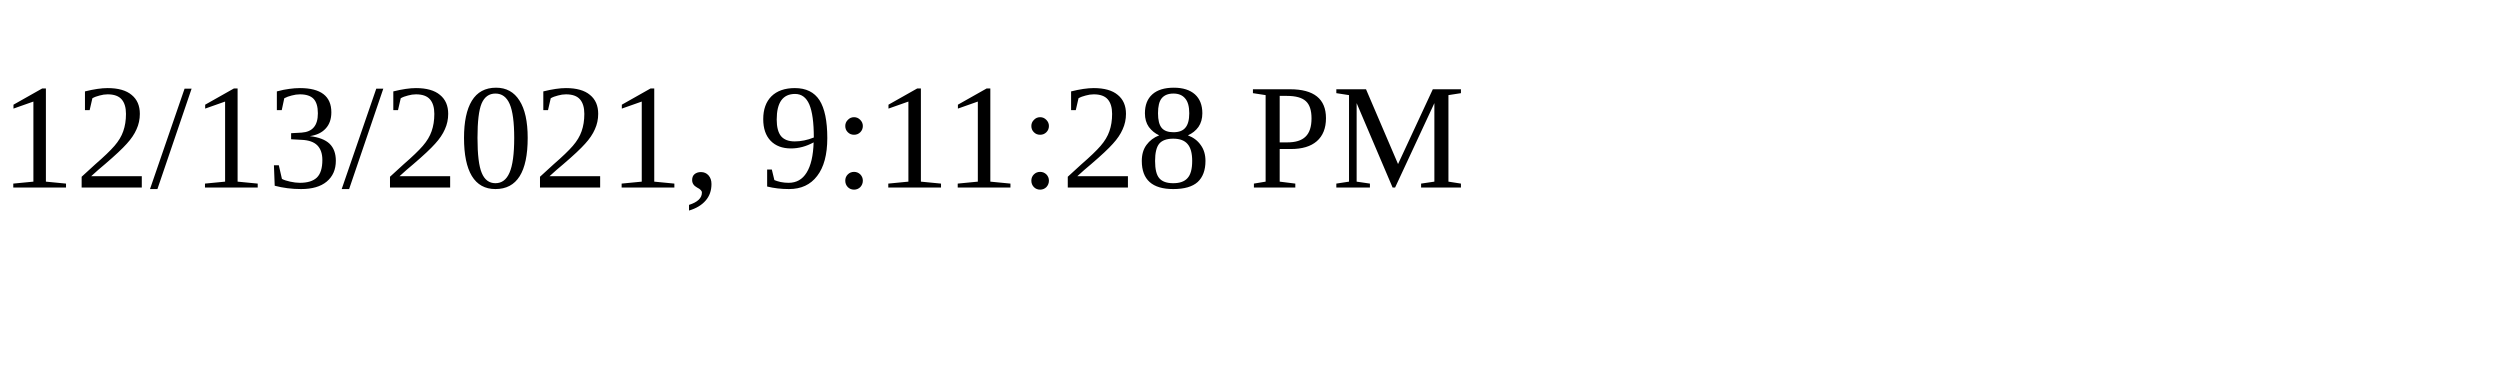
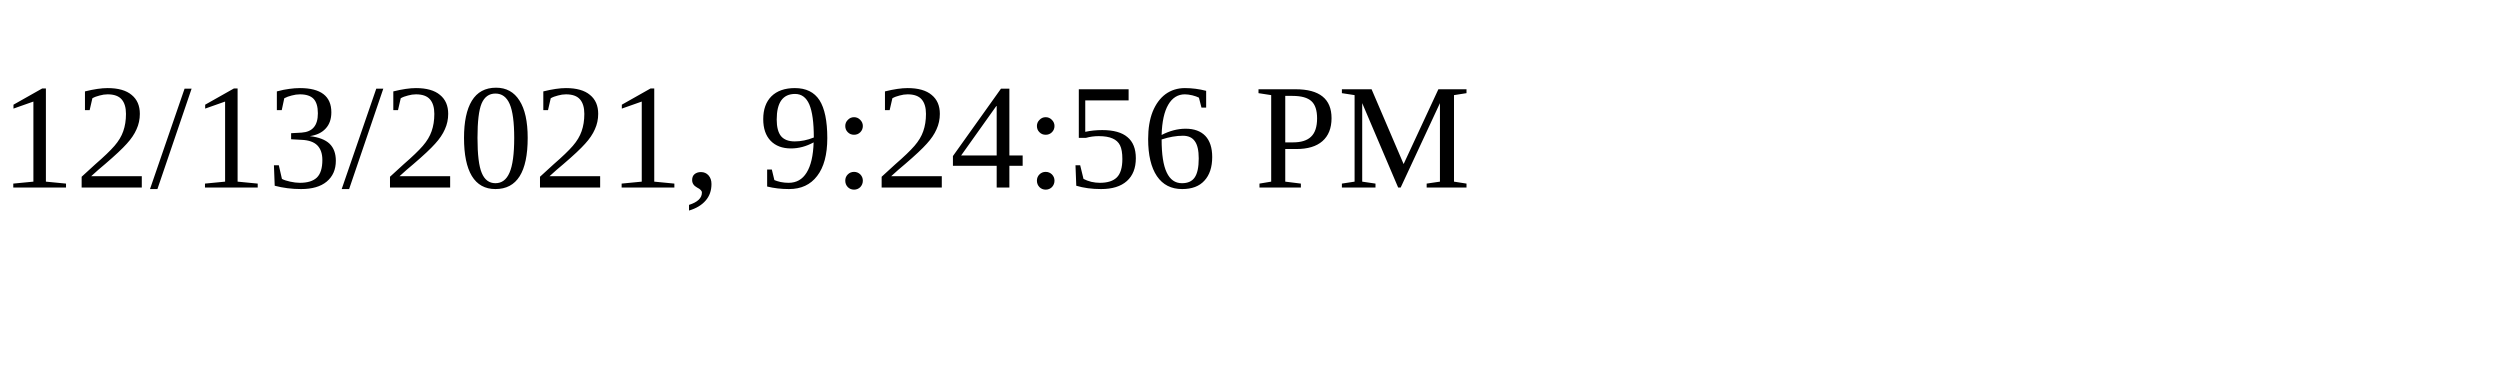
<svg xmlns="http://www.w3.org/2000/svg" height="30" width="200">
-   <text x="0" y="15">12/13/2021, 9:11:28 PM</text>
+   <text x="0" y="15">12/13/2021, 9:24:56 PM</text>
</svg>
